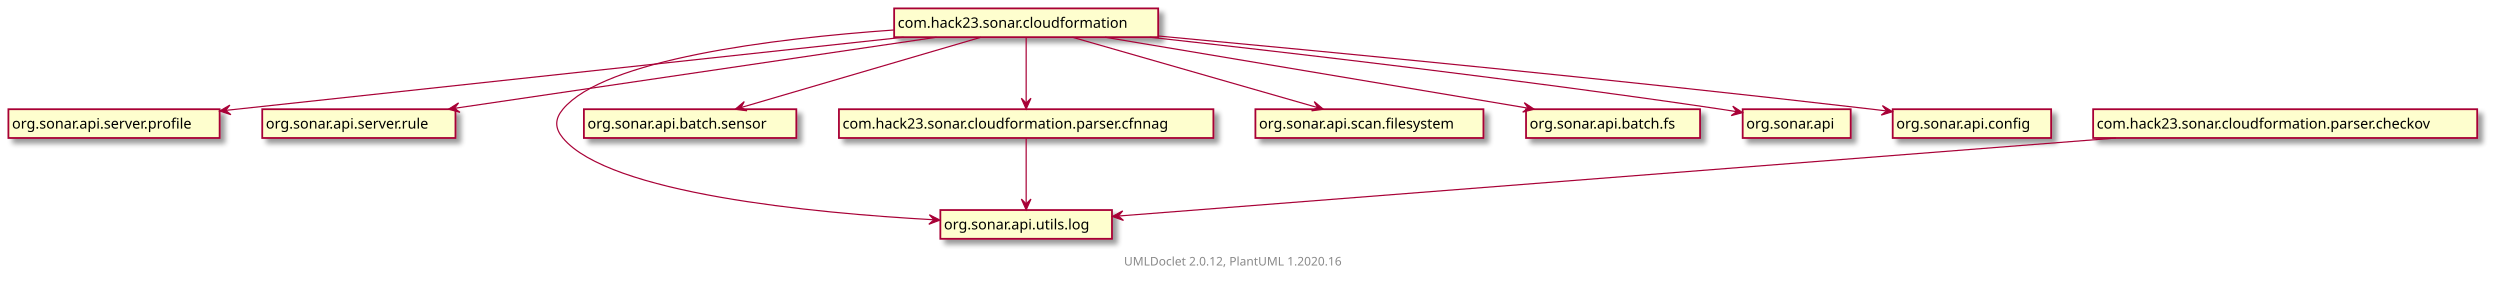
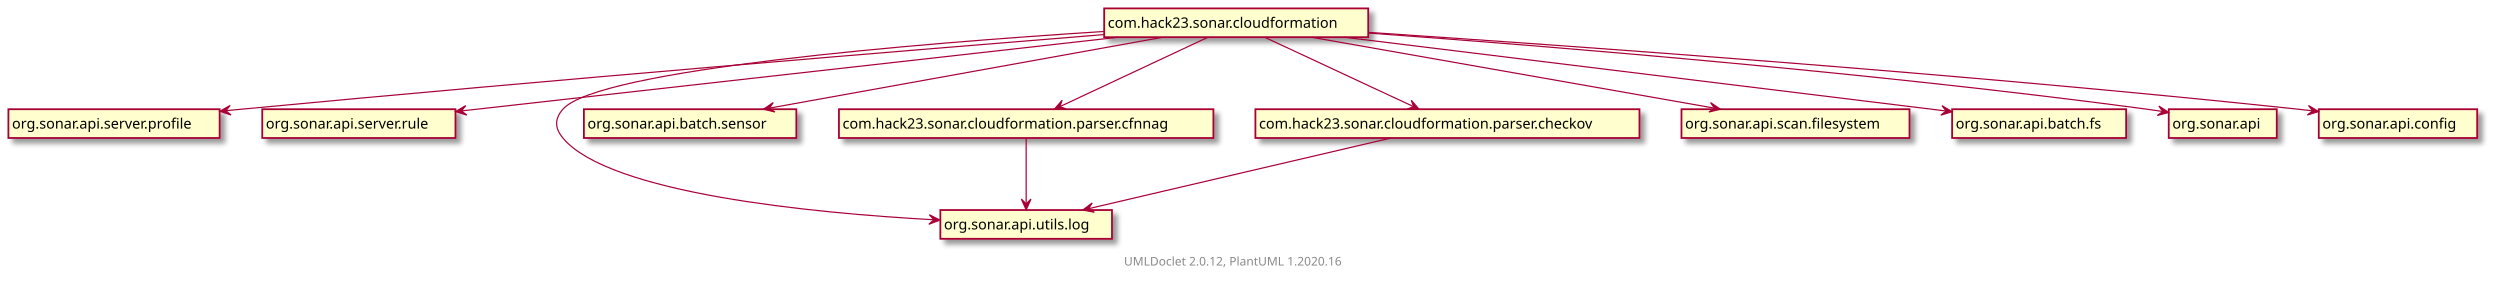
<svg xmlns="http://www.w3.org/2000/svg" xmlns:xlink="http://www.w3.org/1999/xlink" contentScriptType="application/ecmascript" contentStyleType="text/css" height="234px" preserveAspectRatio="none" style="width:2083px;height:234px;" version="1.1" viewBox="0 0 2083 234" width="2083px" zoomAndPan="magnify">
  <defs>
-     <filter height="300%" id="f8r4qgq4725iq" width="300%" x="-1" y="-1">
+     <filter height="300%" id="f172lok4k3kghb" width="300%" x="-1" y="-1">
      <feGaussianBlur result="blurOut" stdDeviation="2.0" />
      <feColorMatrix in="blurOut" result="blurOut2" type="matrix" values="0 0 0 0 0 0 0 0 0 0 0 0 0 0 0 0 0 0 .4 0" />
      <feOffset dx="4.0" dy="4.0" in="blurOut2" result="blurOut3" />
      <feBlend in="SourceGraphic" in2="blurOut3" mode="normal" />
    </filter>
  </defs>
  <g>
    <a href="com/hack23/sonar/cloudformation/package-summary.html" target="_top" title="com/hack23/sonar/cloudformation/package-summary.html" xlink:actuate="onRequest" xlink:href="com/hack23/sonar/cloudformation/package-summary.html" xlink:show="new" xlink:title="com/hack23/sonar/cloudformation/package-summary.html" xlink:type="simple">
-       <rect codeLine="19" fill="#FEFECE" filter="url(#f8r4qgq4725iq)" height="23.969" id="com.hack23.sonar.cloudformation" style="stroke: #A80036; stroke-width: 1.5;" width="220" x="745" y="7" />
-       <text fill="#000000" font-family="sans-serif" font-size="12" lengthAdjust="spacingAndGlyphs" textLength="214" x="748" y="23.139">com.hack23.sonar.cloudformation</text>
+       <rect codeLine="20" fill="#FEFECE" filter="url(#f172lok4k3kghb)" height="23.969" id="com.hack23.sonar.cloudformation" style="stroke: #A80036; stroke-width: 1.5;" width="220" x="920" y="7" />
+       <text fill="#000000" font-family="sans-serif" font-size="12" lengthAdjust="spacingAndGlyphs" textLength="214" x="923" y="23.139">com.hack23.sonar.cloudformation</text>
    </a>
-     <rect fill="#FEFECE" filter="url(#f8r4qgq4725iq)" height="23.969" id="org.sonar.api.server.profile" style="stroke: #A80036; stroke-width: 1.5;" width="176" x="7" y="91" />
+     <rect fill="#FEFECE" filter="url(#f172lok4k3kghb)" height="23.969" id="org.sonar.api.server.profile" style="stroke: #A80036; stroke-width: 1.5;" width="176" x="7" y="91" />
    <text fill="#000000" font-family="sans-serif" font-size="12" lengthAdjust="spacingAndGlyphs" textLength="170" x="10" y="107.139">org.sonar.api.server.profile</text>
-     <rect fill="#FEFECE" filter="url(#f8r4qgq4725iq)" height="23.969" id="org.sonar.api.server.rule" style="stroke: #A80036; stroke-width: 1.5;" width="161" x="218.5" y="91" />
+     <rect fill="#FEFECE" filter="url(#f172lok4k3kghb)" height="23.969" id="org.sonar.api.server.rule" style="stroke: #A80036; stroke-width: 1.5;" width="161" x="218.5" y="91" />
    <text fill="#000000" font-family="sans-serif" font-size="12" lengthAdjust="spacingAndGlyphs" textLength="155" x="221.5" y="107.139">org.sonar.api.server.rule</text>
-     <rect fill="#FEFECE" filter="url(#f8r4qgq4725iq)" height="23.969" id="org.sonar.api.utils.log" style="stroke: #A80036; stroke-width: 1.5;" width="143" x="783.5" y="175" />
+     <rect fill="#FEFECE" filter="url(#f172lok4k3kghb)" height="23.969" id="org.sonar.api.utils.log" style="stroke: #A80036; stroke-width: 1.5;" width="143" x="783.5" y="175" />
    <text fill="#000000" font-family="sans-serif" font-size="12" lengthAdjust="spacingAndGlyphs" textLength="137" x="786.5" y="191.139">org.sonar.api.utils.log</text>
-     <rect fill="#FEFECE" filter="url(#f8r4qgq4725iq)" height="23.969" id="org.sonar.api.batch.sensor" style="stroke: #A80036; stroke-width: 1.5;" width="177" x="486.5" y="91" />
+     <rect fill="#FEFECE" filter="url(#f172lok4k3kghb)" height="23.969" id="org.sonar.api.batch.sensor" style="stroke: #A80036; stroke-width: 1.5;" width="177" x="486.5" y="91" />
    <text fill="#000000" font-family="sans-serif" font-size="12" lengthAdjust="spacingAndGlyphs" textLength="171" x="489.5" y="107.139">org.sonar.api.batch.sensor</text>
    <a href="com/hack23/sonar/cloudformation/parser/cfnnag/package-summary.html" target="_top" title="com/hack23/sonar/cloudformation/parser/cfnnag/package-summary.html" xlink:actuate="onRequest" xlink:href="com/hack23/sonar/cloudformation/parser/cfnnag/package-summary.html" xlink:show="new" xlink:title="com/hack23/sonar/cloudformation/parser/cfnnag/package-summary.html" xlink:type="simple">
-       <rect codeLine="21" fill="#FEFECE" filter="url(#f8r4qgq4725iq)" height="23.969" id="com.hack23.sonar.cloudformation.parser.cfnnag" style="stroke: #A80036; stroke-width: 1.5;" width="312" x="699" y="91" />
+       <rect codeLine="22" fill="#FEFECE" filter="url(#f172lok4k3kghb)" height="23.969" id="com.hack23.sonar.cloudformation.parser.cfnnag" style="stroke: #A80036; stroke-width: 1.5;" width="312" x="699" y="91" />
      <text fill="#000000" font-family="sans-serif" font-size="12" lengthAdjust="spacingAndGlyphs" textLength="306" x="702" y="107.139">com.hack23.sonar.cloudformation.parser.cfnnag</text>
    </a>
-     <rect fill="#FEFECE" filter="url(#f8r4qgq4725iq)" height="23.969" id="org.sonar.api.scan.filesystem" style="stroke: #A80036; stroke-width: 1.5;" width="190" x="1046" y="91" />
-     <text fill="#000000" font-family="sans-serif" font-size="12" lengthAdjust="spacingAndGlyphs" textLength="184" x="1049" y="107.139">org.sonar.api.scan.filesystem</text>
-     <rect fill="#FEFECE" filter="url(#f8r4qgq4725iq)" height="23.969" id="org.sonar.api.batch.fs" style="stroke: #A80036; stroke-width: 1.5;" width="145" x="1271.5" y="91" />
-     <text fill="#000000" font-family="sans-serif" font-size="12" lengthAdjust="spacingAndGlyphs" textLength="139" x="1274.5" y="107.139">org.sonar.api.batch.fs</text>
-     <rect fill="#FEFECE" filter="url(#f8r4qgq4725iq)" height="23.969" id="org.sonar.api" style="stroke: #A80036; stroke-width: 1.5;" width="90" x="1452" y="91" />
-     <text fill="#000000" font-family="sans-serif" font-size="12" lengthAdjust="spacingAndGlyphs" textLength="84" x="1455" y="107.139">org.sonar.api</text>
-     <rect fill="#FEFECE" filter="url(#f8r4qgq4725iq)" height="23.969" id="org.sonar.api.config" style="stroke: #A80036; stroke-width: 1.5;" width="132" x="1577" y="91" />
-     <text fill="#000000" font-family="sans-serif" font-size="12" lengthAdjust="spacingAndGlyphs" textLength="126" x="1580" y="107.139">org.sonar.api.config</text>
    <a href="com/hack23/sonar/cloudformation/parser/checkov/package-summary.html" target="_top" title="com/hack23/sonar/cloudformation/parser/checkov/package-summary.html" xlink:actuate="onRequest" xlink:href="com/hack23/sonar/cloudformation/parser/checkov/package-summary.html" xlink:show="new" xlink:title="com/hack23/sonar/cloudformation/parser/checkov/package-summary.html" xlink:type="simple">
-       <rect codeLine="23" fill="#FEFECE" filter="url(#f8r4qgq4725iq)" height="23.969" id="com.hack23.sonar.cloudformation.parser.checkov" style="stroke: #A80036; stroke-width: 1.5;" width="320" x="1744" y="91" />
-       <text fill="#000000" font-family="sans-serif" font-size="12" lengthAdjust="spacingAndGlyphs" textLength="314" x="1747" y="107.139">com.hack23.sonar.cloudformation.parser.checkov</text>
+       <rect codeLine="24" fill="#FEFECE" filter="url(#f172lok4k3kghb)" height="23.969" id="com.hack23.sonar.cloudformation.parser.checkov" style="stroke: #A80036; stroke-width: 1.5;" width="320" x="1046" y="91" />
+       <text fill="#000000" font-family="sans-serif" font-size="12" lengthAdjust="spacingAndGlyphs" textLength="314" x="1049" y="107.139">com.hack23.sonar.cloudformation.parser.checkov</text>
    </a>
-     <path codeLine="6" d="M752.9,31.02 C604.47,47.03 331.24,76.51 188.07,91.96 " fill="none" id="com.hack23.sonar.cloudformation-to-org.sonar.api.server.profile" style="stroke: #A80036; stroke-width: 1.0;" />
-     <polygon fill="#A80036" points="183.03,92.5,192.403,95.526,188.002,91.971,191.557,87.571,183.03,92.5" style="stroke: #A80036; stroke-width: 1.0;" />
-     <path codeLine="7" d="M780.3,31.02 C675.64,46.45 486.17,74.4 378.82,90.23 " fill="none" id="com.hack23.sonar.cloudformation-to-org.sonar.api.server.rule" style="stroke: #A80036; stroke-width: 1.0;" />
-     <polygon fill="#A80036" points="373.77,90.97,383.257,93.615,378.717,90.241,382.091,85.7,373.77,90.97" style="stroke: #A80036; stroke-width: 1.0;" />
-     <path codeLine="8" d="M744.71,25 C643.29,32.18 503.56,49.51 469,91 C462.17,99.2 462.17,106.8 469,115 C507.54,161.28 676.89,177.5 778.03,183.1 " fill="none" id="com.hack23.sonar.cloudformation-to-org.sonar.api.utils.log" style="stroke: #A80036; stroke-width: 1.0;" />
+     <rect fill="#FEFECE" filter="url(#f172lok4k3kghb)" height="23.969" id="org.sonar.api.scan.filesystem" style="stroke: #A80036; stroke-width: 1.5;" width="190" x="1401" y="91" />
+     <text fill="#000000" font-family="sans-serif" font-size="12" lengthAdjust="spacingAndGlyphs" textLength="184" x="1404" y="107.139">org.sonar.api.scan.filesystem</text>
+     <rect fill="#FEFECE" filter="url(#f172lok4k3kghb)" height="23.969" id="org.sonar.api.batch.fs" style="stroke: #A80036; stroke-width: 1.5;" width="145" x="1626.5" y="91" />
+     <text fill="#000000" font-family="sans-serif" font-size="12" lengthAdjust="spacingAndGlyphs" textLength="139" x="1629.5" y="107.139">org.sonar.api.batch.fs</text>
+     <rect fill="#FEFECE" filter="url(#f172lok4k3kghb)" height="23.969" id="org.sonar.api" style="stroke: #A80036; stroke-width: 1.5;" width="90" x="1807" y="91" />
+     <text fill="#000000" font-family="sans-serif" font-size="12" lengthAdjust="spacingAndGlyphs" textLength="84" x="1810" y="107.139">org.sonar.api</text>
+     <rect fill="#FEFECE" filter="url(#f172lok4k3kghb)" height="23.969" id="org.sonar.api.config" style="stroke: #A80036; stroke-width: 1.5;" width="132" x="1932" y="91" />
+     <text fill="#000000" font-family="sans-serif" font-size="12" lengthAdjust="spacingAndGlyphs" textLength="126" x="1935" y="107.139">org.sonar.api.config</text>
+     <path codeLine="6" d="M919.98,28.79 C761.15,41.62 458.41,66.62 201,91 C196.83,91.39 192.57,91.81 188.26,92.23 " fill="none" id="com.hack23.sonar.cloudformation-to-org.sonar.api.server.profile" style="stroke: #A80036; stroke-width: 1.0;" />
+     <polygon fill="#A80036" points="183.19,92.73,192.535,95.838,188.166,92.245,191.76,87.876,183.19,92.73" style="stroke: #A80036; stroke-width: 1.0;" />
+     <path codeLine="7" d="M931.79,31.02 C787.73,47.18 521.43,77.05 384.79,92.38 " fill="none" id="com.hack23.sonar.cloudformation-to-org.sonar.api.server.rule" style="stroke: #A80036; stroke-width: 1.0;" />
+     <polygon fill="#A80036" points="379.58,92.96,388.969,95.933,384.549,92.403,388.079,87.983,379.58,92.96" style="stroke: #A80036; stroke-width: 1.0;" />
+     <path codeLine="8" d="M919.72,26.23 C764.8,36.13 498.27,57.79 469,91 C461.95,99 462.17,106.8 469,115 C507.54,161.28 676.89,177.5 778.03,183.1 " fill="none" id="com.hack23.sonar.cloudformation-to-org.sonar.api.utils.log" style="stroke: #A80036; stroke-width: 1.0;" />
    <polygon fill="#A80036" points="783.1,183.38,774.33,178.898,778.107,183.109,773.896,186.886,783.1,183.38" style="stroke: #A80036; stroke-width: 1.0;" />
-     <path codeLine="9" d="M817.24,31.06 C765.22,46.29 671.79,73.65 617.42,89.58 " fill="none" id="com.hack23.sonar.cloudformation-to-org.sonar.api.batch.sensor" style="stroke: #A80036; stroke-width: 1.0;" />
-     <polygon fill="#A80036" points="612.61,90.99,622.37,92.31,617.41,89.59,620.13,84.63,612.61,90.99" style="stroke: #A80036; stroke-width: 1.0;" />
-     <path codeLine="10" d="M855,31.06 C855,45.12 855,69.51 855,85.7 " fill="none" id="com.hack23.sonar.cloudformation-to-com.hack23.sonar.cloudformation.parser.cfnnag" style="stroke: #A80036; stroke-width: 1.0;" />
-     <polygon fill="#A80036" points="855,90.85,859,81.85,855,85.85,851,81.85,855,90.85" style="stroke: #A80036; stroke-width: 1.0;" />
-     <path codeLine="11" d="M893.57,31.06 C946.71,46.29 1042.13,73.65 1097.67,89.58 " fill="none" id="com.hack23.sonar.cloudformation-to-org.sonar.api.scan.filesystem" style="stroke: #A80036; stroke-width: 1.0;" />
-     <polygon fill="#A80036" points="1102.58,90.99,1095.025,84.671,1097.772,89.616,1092.827,92.364,1102.58,90.99" style="stroke: #A80036; stroke-width: 1.0;" />
-     <path codeLine="12" d="M920.69,31.02 C1012.56,46.42 1178.73,74.29 1273.24,90.13 " fill="none" id="com.hack23.sonar.cloudformation-to-org.sonar.api.batch.fs" style="stroke: #A80036; stroke-width: 1.0;" />
-     <polygon fill="#A80036" points="1278.24,90.97,1270.028,85.533,1273.309,90.141,1268.701,93.422,1278.24,90.97" style="stroke: #A80036; stroke-width: 1.0;" />
-     <path codeLine="13" d="M957.97,31.03 C1073.92,43.82 1267.83,66.32 1434,91 C1438.18,91.62 1442.52,92.3 1446.86,93.01 " fill="none" id="com.hack23.sonar.cloudformation-to-org.sonar.api" style="stroke: #A80036; stroke-width: 1.0;" />
-     <polygon fill="#A80036" points="1451.96,93.85,1443.732,88.436,1447.027,93.035,1442.428,96.329,1451.96,93.85" style="stroke: #A80036; stroke-width: 1.0;" />
-     <path codeLine="14" d="M965.02,30 C1103.83,42.87 1349.84,66.5 1560,91 C1563.86,91.45 1567.81,91.93 1571.81,92.42 " fill="none" id="com.hack23.sonar.cloudformation-to-org.sonar.api.config" style="stroke: #A80036; stroke-width: 1.0;" />
-     <polygon fill="#A80036" points="1576.88,93.05,1568.438,87.977,1571.918,92.437,1567.457,95.916,1576.88,93.05" style="stroke: #A80036; stroke-width: 1.0;" />
-     <path codeLine="15" d="M1763.07,115.02 C1538.57,132.57 1107.21,166.28 931.91,179.99 " fill="none" id="com.hack23.sonar.cloudformation.parser.checkov-to-org.sonar.api.utils.log" style="stroke: #A80036; stroke-width: 1.0;" />
-     <polygon fill="#A80036" points="926.8,180.39,936.091,183.657,931.784,179.99,935.451,175.683,926.8,180.39" style="stroke: #A80036; stroke-width: 1.0;" />
-     <path codeLine="16" d="M855,115.06 C855,129.12 855,153.51 855,169.7 " fill="none" id="com.hack23.sonar.cloudformation.parser.cfnnag-to-org.sonar.api.utils.log" style="stroke: #A80036; stroke-width: 1.0;" />
+     <path codeLine="9" d="M968.64,31.06 C883.26,46.45 729.23,74.21 641.29,90.05 " fill="none" id="com.hack23.sonar.cloudformation-to-org.sonar.api.batch.sensor" style="stroke: #A80036; stroke-width: 1.0;" />
+     <polygon fill="#A80036" points="636.12,90.99,645.687,93.33,641.041,90.103,644.268,85.457,636.12,90.99" style="stroke: #A80036; stroke-width: 1.0;" />
+     <path codeLine="10" d="M1006.4,31.06 C974.48,46.02 917.6,72.67 883.38,88.7 " fill="none" id="com.hack23.sonar.cloudformation-to-com.hack23.sonar.cloudformation.parser.cfnnag" style="stroke: #A80036; stroke-width: 1.0;" />
+     <polygon fill="#A80036" points="878.51,90.99,888.357,90.782,883.035,88.863,884.954,83.541,878.51,90.99" style="stroke: #A80036; stroke-width: 1.0;" />
+     <path codeLine="11" d="M1053.74,31.06 C1085.84,46.02 1143.04,72.67 1177.45,88.7 " fill="none" id="com.hack23.sonar.cloudformation-to-com.hack23.sonar.cloudformation.parser.checkov" style="stroke: #A80036; stroke-width: 1.0;" />
+     <polygon fill="#A80036" points="1182.36,90.99,1175.897,83.558,1177.829,88.875,1172.513,90.807,1182.36,90.99" style="stroke: #A80036; stroke-width: 1.0;" />
+     <path codeLine="12" d="M1092.85,31.06 C1180.38,46.46 1338.36,74.26 1428.37,90.1 " fill="none" id="com.hack23.sonar.cloudformation-to-org.sonar.api.scan.filesystem" style="stroke: #A80036; stroke-width: 1.0;" />
+     <polygon fill="#A80036" points="1433.41,90.99,1425.247,85.48,1428.487,90.117,1423.85,93.357,1433.41,90.99" style="stroke: #A80036; stroke-width: 1.0;" />
+     <path codeLine="13" d="M1119.88,31.02 C1252.03,47.21 1496.58,77.19 1621.37,92.48 " fill="none" id="com.hack23.sonar.cloudformation-to-org.sonar.api.batch.fs" style="stroke: #A80036; stroke-width: 1.0;" />
+     <polygon fill="#A80036" points="1626.49,93.11,1618.05,88.034,1621.528,92.495,1617.066,95.973,1626.49,93.11" style="stroke: #A80036; stroke-width: 1.0;" />
+     <path codeLine="14" d="M1140.29,27.55 C1288.28,38.31 1559.11,60.23 1789,91 C1793.19,91.56 1797.53,92.2 1801.88,92.88 " fill="none" id="com.hack23.sonar.cloudformation-to-org.sonar.api" style="stroke: #A80036; stroke-width: 1.0;" />
+     <polygon fill="#A80036" points="1806.99,93.69,1798.732,88.323,1802.052,92.903,1797.473,96.223,1806.99,93.69" style="stroke: #A80036; stroke-width: 1.0;" />
+     <path codeLine="15" d="M1140.2,27 C1307.78,38.07 1636.61,61.41 1915,91 C1918.86,91.41 1922.82,91.86 1926.82,92.32 " fill="none" id="com.hack23.sonar.cloudformation-to-org.sonar.api.config" style="stroke: #A80036; stroke-width: 1.0;" />
+     <polygon fill="#A80036" points="1931.89,92.93,1923.421,87.902,1926.925,92.343,1922.483,95.846,1931.89,92.93" style="stroke: #A80036; stroke-width: 1.0;" />
+     <path codeLine="16" d="M1158.66,115.06 C1093.19,130.35 975.39,157.87 907.36,173.77 " fill="none" id="com.hack23.sonar.cloudformation.parser.checkov-to-org.sonar.api.utils.log" style="stroke: #A80036; stroke-width: 1.0;" />
+     <polygon fill="#A80036" points="902.15,174.99,911.821,176.856,907.021,173.862,910.015,169.062,902.15,174.99" style="stroke: #A80036; stroke-width: 1.0;" />
+     <path codeLine="17" d="M855,115.06 C855,129.12 855,153.51 855,169.7 " fill="none" id="com.hack23.sonar.cloudformation.parser.cfnnag-to-org.sonar.api.utils.log" style="stroke: #A80036; stroke-width: 1.0;" />
    <polygon fill="#A80036" points="855,174.85,859,165.85,855,169.85,851,165.85,855,174.85" style="stroke: #A80036; stroke-width: 1.0;" />
    <text fill="#888888" font-family="sans-serif" font-size="10" lengthAdjust="spacingAndGlyphs" textLength="192" x="936.5" y="221.251">UMLDoclet 2.0.12, PlantUML 1.2020.16</text>
  </g>
</svg>
